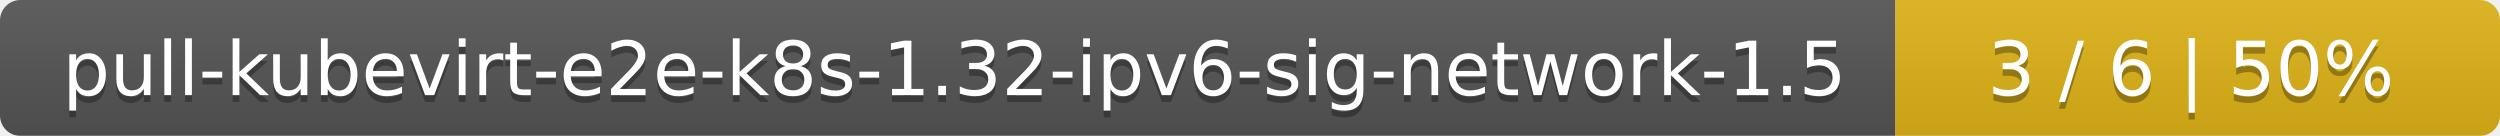
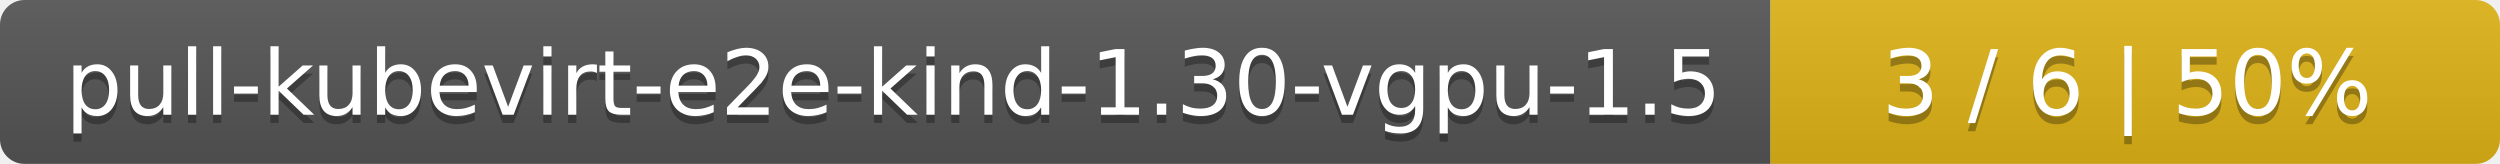
- <svg xmlns="http://www.w3.org/2000/svg" width="368" height="20">
+ <svg xmlns="http://www.w3.org/2000/svg" width="305" height="20">
  <linearGradient id="smooth" x2="0" y2="100%">
    <stop offset="0" stop-color="#bbb" stop-opacity=".1" />
    <stop offset="1" stop-opacity=".1" />
  </linearGradient>
  <mask id="round">
-     <rect width="368" height="20" rx="3" fill="#fff" />
+     <rect width="305" height="20" rx="3" fill="#fff" />
  </mask>
  <g mask="url(#round)">
-     <rect width="279" height="20" fill="#555" />
-     <rect x="279" width="89" height="20" fill="#dfb317" />
-     <rect width="368" height="20" fill="url(#smooth)" />
+     <rect width="216" height="20" fill="#555" />
+     <rect x="216" width="89" height="20" fill="#dfb317" />
+     <rect width="305" height="20" fill="url(#smooth)" />
  </g>
  <g fill="#fff" text-anchor="middle" font-family="DejaVu Sans,Verdana,Geneva,sans-serif" font-size="11">
-     <text x="140.5" y="15" fill="#010101" fill-opacity=".3">pull-kubevirt-e2e-k8s-1.32-ipv6-sig-network-1.5</text>
-     <text x="140.5" y="14">pull-kubevirt-e2e-k8s-1.32-ipv6-sig-network-1.5</text>
-     <text x="322.5" y="15" fill="#010101" fill-opacity=".3">3 / 6    |    50%</text>
-     <text x="322.5" y="14">3 / 6    |    50%</text>
+     <text x="109" y="15" fill="#010101" fill-opacity=".3">pull-kubevirt-e2e-kind-1.30-vgpu-1.5</text>
+     <text x="109" y="14">pull-kubevirt-e2e-kind-1.30-vgpu-1.5</text>
+     <text x="259.5" y="15" fill="#010101" fill-opacity=".3">3 / 6    |    50%</text>
+     <text x="259.5" y="14">3 / 6    |    50%</text>
  </g>
</svg>
